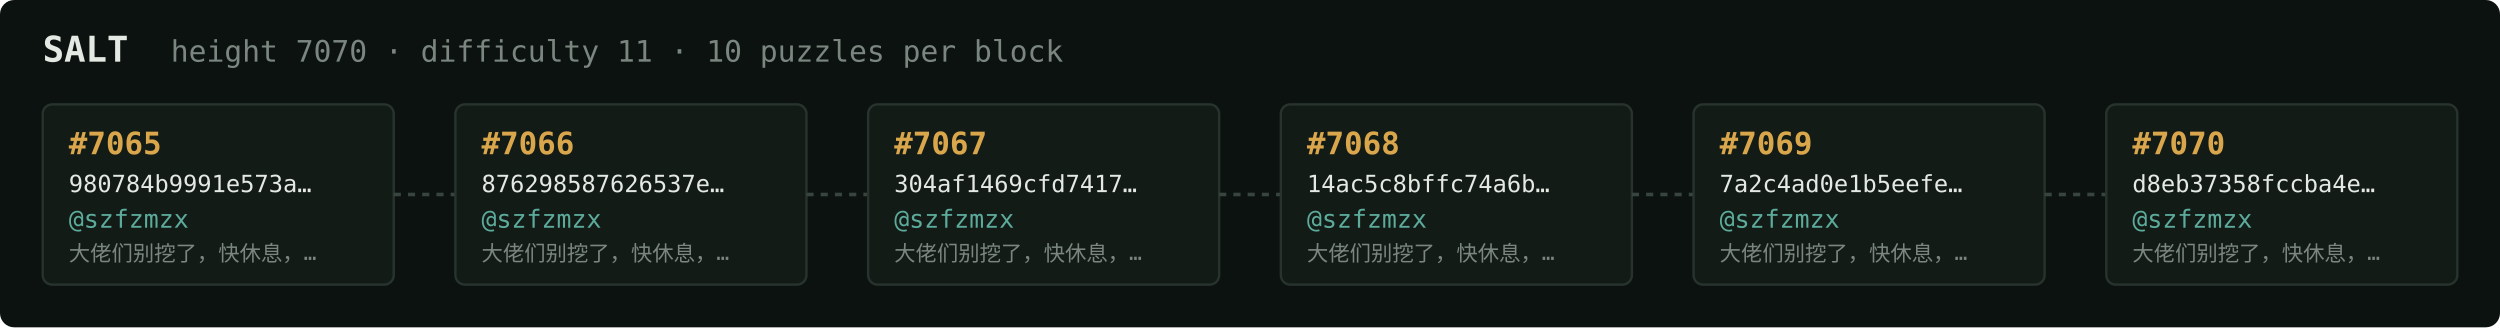
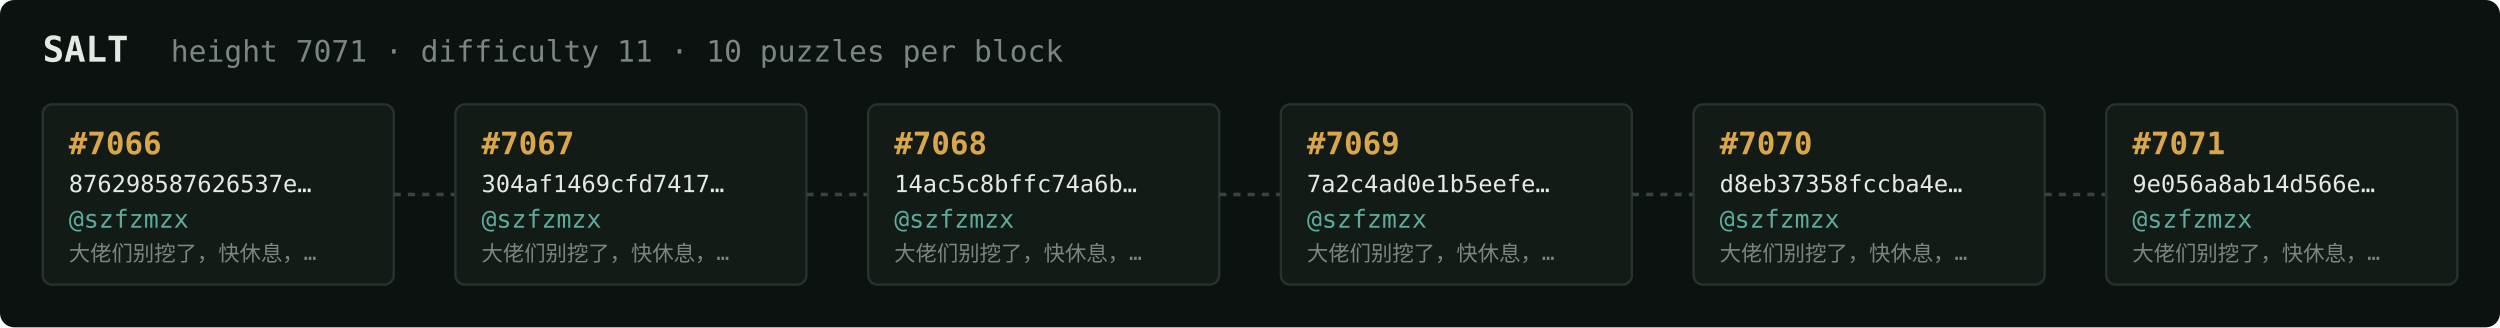
<svg xmlns="http://www.w3.org/2000/svg" width="1054" height="138" viewBox="0 0 1054 138" font-family="ui-monospace,SFMono-Regular,Menlo,monospace">
  <rect fill="#0c1210" width="1054" height="138" rx="6" />
  <text x="18" y="26" fill="#e5e9e3" font-size="15" font-weight="700">SALT</text>
-   <text x="72" y="26" fill="#7a867f" font-size="12.5">height 7070 · difficulty 11 · 10 puzzles per block</text>
+   <text x="72" y="26" fill="#7a867f" font-size="12.5">height 7071 · difficulty 11 · 10 puzzles per block</text>
  <rect x="18" y="44" width="148" height="76" rx="4" fill="#131b17" stroke="#28332e" stroke-width="1" />
-   <text x="29" y="65" fill="#d9a64c" font-size="13" font-weight="700">#7065</text>
-   <text x="29" y="81" fill="#e5e9e3" font-size="10">980784b9991e573a…</text>
+   <text x="29" y="65" fill="#d9a64c" font-size="13" font-weight="700">#7066</text>
+   <text x="29" y="81" fill="#e5e9e3" font-size="10">876298587626537e…</text>
  <text x="29" y="96" fill="#5cab9b" font-size="10.5">@szfzmzx</text>
  <text x="29" y="110" fill="#7a867f" font-size="9">大佬们别挖了，快休息，…</text>
  <line x1="166" y1="82.0" x2="192" y2="82.0" stroke="#38443e" stroke-width="1.5" stroke-dasharray="3 3" />
  <rect x="192" y="44" width="148" height="76" rx="4" fill="#131b17" stroke="#28332e" stroke-width="1" />
-   <text x="203" y="65" fill="#d9a64c" font-size="13" font-weight="700">#7066</text>
-   <text x="203" y="81" fill="#e5e9e3" font-size="10">876298587626537e…</text>
+   <text x="203" y="65" fill="#d9a64c" font-size="13" font-weight="700">#7067</text>
+   <text x="203" y="81" fill="#e5e9e3" font-size="10">304af1469cfd7417…</text>
  <text x="203" y="96" fill="#5cab9b" font-size="10.5">@szfzmzx</text>
  <text x="203" y="110" fill="#7a867f" font-size="9">大佬们别挖了，快休息，…</text>
  <line x1="340" y1="82.0" x2="366" y2="82.0" stroke="#38443e" stroke-width="1.5" stroke-dasharray="3 3" />
  <rect x="366" y="44" width="148" height="76" rx="4" fill="#131b17" stroke="#28332e" stroke-width="1" />
-   <text x="377" y="65" fill="#d9a64c" font-size="13" font-weight="700">#7067</text>
-   <text x="377" y="81" fill="#e5e9e3" font-size="10">304af1469cfd7417…</text>
+   <text x="377" y="65" fill="#d9a64c" font-size="13" font-weight="700">#7068</text>
+   <text x="377" y="81" fill="#e5e9e3" font-size="10">14ac5c8bffc74a6b…</text>
  <text x="377" y="96" fill="#5cab9b" font-size="10.5">@szfzmzx</text>
  <text x="377" y="110" fill="#7a867f" font-size="9">大佬们别挖了，快休息，…</text>
  <line x1="514" y1="82.0" x2="540" y2="82.0" stroke="#38443e" stroke-width="1.5" stroke-dasharray="3 3" />
  <rect x="540" y="44" width="148" height="76" rx="4" fill="#131b17" stroke="#28332e" stroke-width="1" />
-   <text x="551" y="65" fill="#d9a64c" font-size="13" font-weight="700">#7068</text>
-   <text x="551" y="81" fill="#e5e9e3" font-size="10">14ac5c8bffc74a6b…</text>
+   <text x="551" y="65" fill="#d9a64c" font-size="13" font-weight="700">#7069</text>
+   <text x="551" y="81" fill="#e5e9e3" font-size="10">7a2c4ad0e1b5eefe…</text>
  <text x="551" y="96" fill="#5cab9b" font-size="10.5">@szfzmzx</text>
  <text x="551" y="110" fill="#7a867f" font-size="9">大佬们别挖了，快休息，…</text>
  <line x1="688" y1="82.0" x2="714" y2="82.0" stroke="#38443e" stroke-width="1.5" stroke-dasharray="3 3" />
  <rect x="714" y="44" width="148" height="76" rx="4" fill="#131b17" stroke="#28332e" stroke-width="1" />
-   <text x="725" y="65" fill="#d9a64c" font-size="13" font-weight="700">#7069</text>
-   <text x="725" y="81" fill="#e5e9e3" font-size="10">7a2c4ad0e1b5eefe…</text>
+   <text x="725" y="65" fill="#d9a64c" font-size="13" font-weight="700">#7070</text>
+   <text x="725" y="81" fill="#e5e9e3" font-size="10">d8eb37358fccba4e…</text>
  <text x="725" y="96" fill="#5cab9b" font-size="10.5">@szfzmzx</text>
  <text x="725" y="110" fill="#7a867f" font-size="9">大佬们别挖了，快休息，…</text>
  <line x1="862" y1="82.0" x2="888" y2="82.0" stroke="#38443e" stroke-width="1.5" stroke-dasharray="3 3" />
  <rect x="888" y="44" width="148" height="76" rx="4" fill="#131b17" stroke="#28332e" stroke-width="1" />
-   <text x="899" y="65" fill="#d9a64c" font-size="13" font-weight="700">#7070</text>
-   <text x="899" y="81" fill="#e5e9e3" font-size="10">d8eb37358fccba4e…</text>
+   <text x="899" y="65" fill="#d9a64c" font-size="13" font-weight="700">#7071</text>
+   <text x="899" y="81" fill="#e5e9e3" font-size="10">9e056a8ab14d566e…</text>
  <text x="899" y="96" fill="#5cab9b" font-size="10.5">@szfzmzx</text>
  <text x="899" y="110" fill="#7a867f" font-size="9">大佬们别挖了，快休息，…</text>
</svg>
